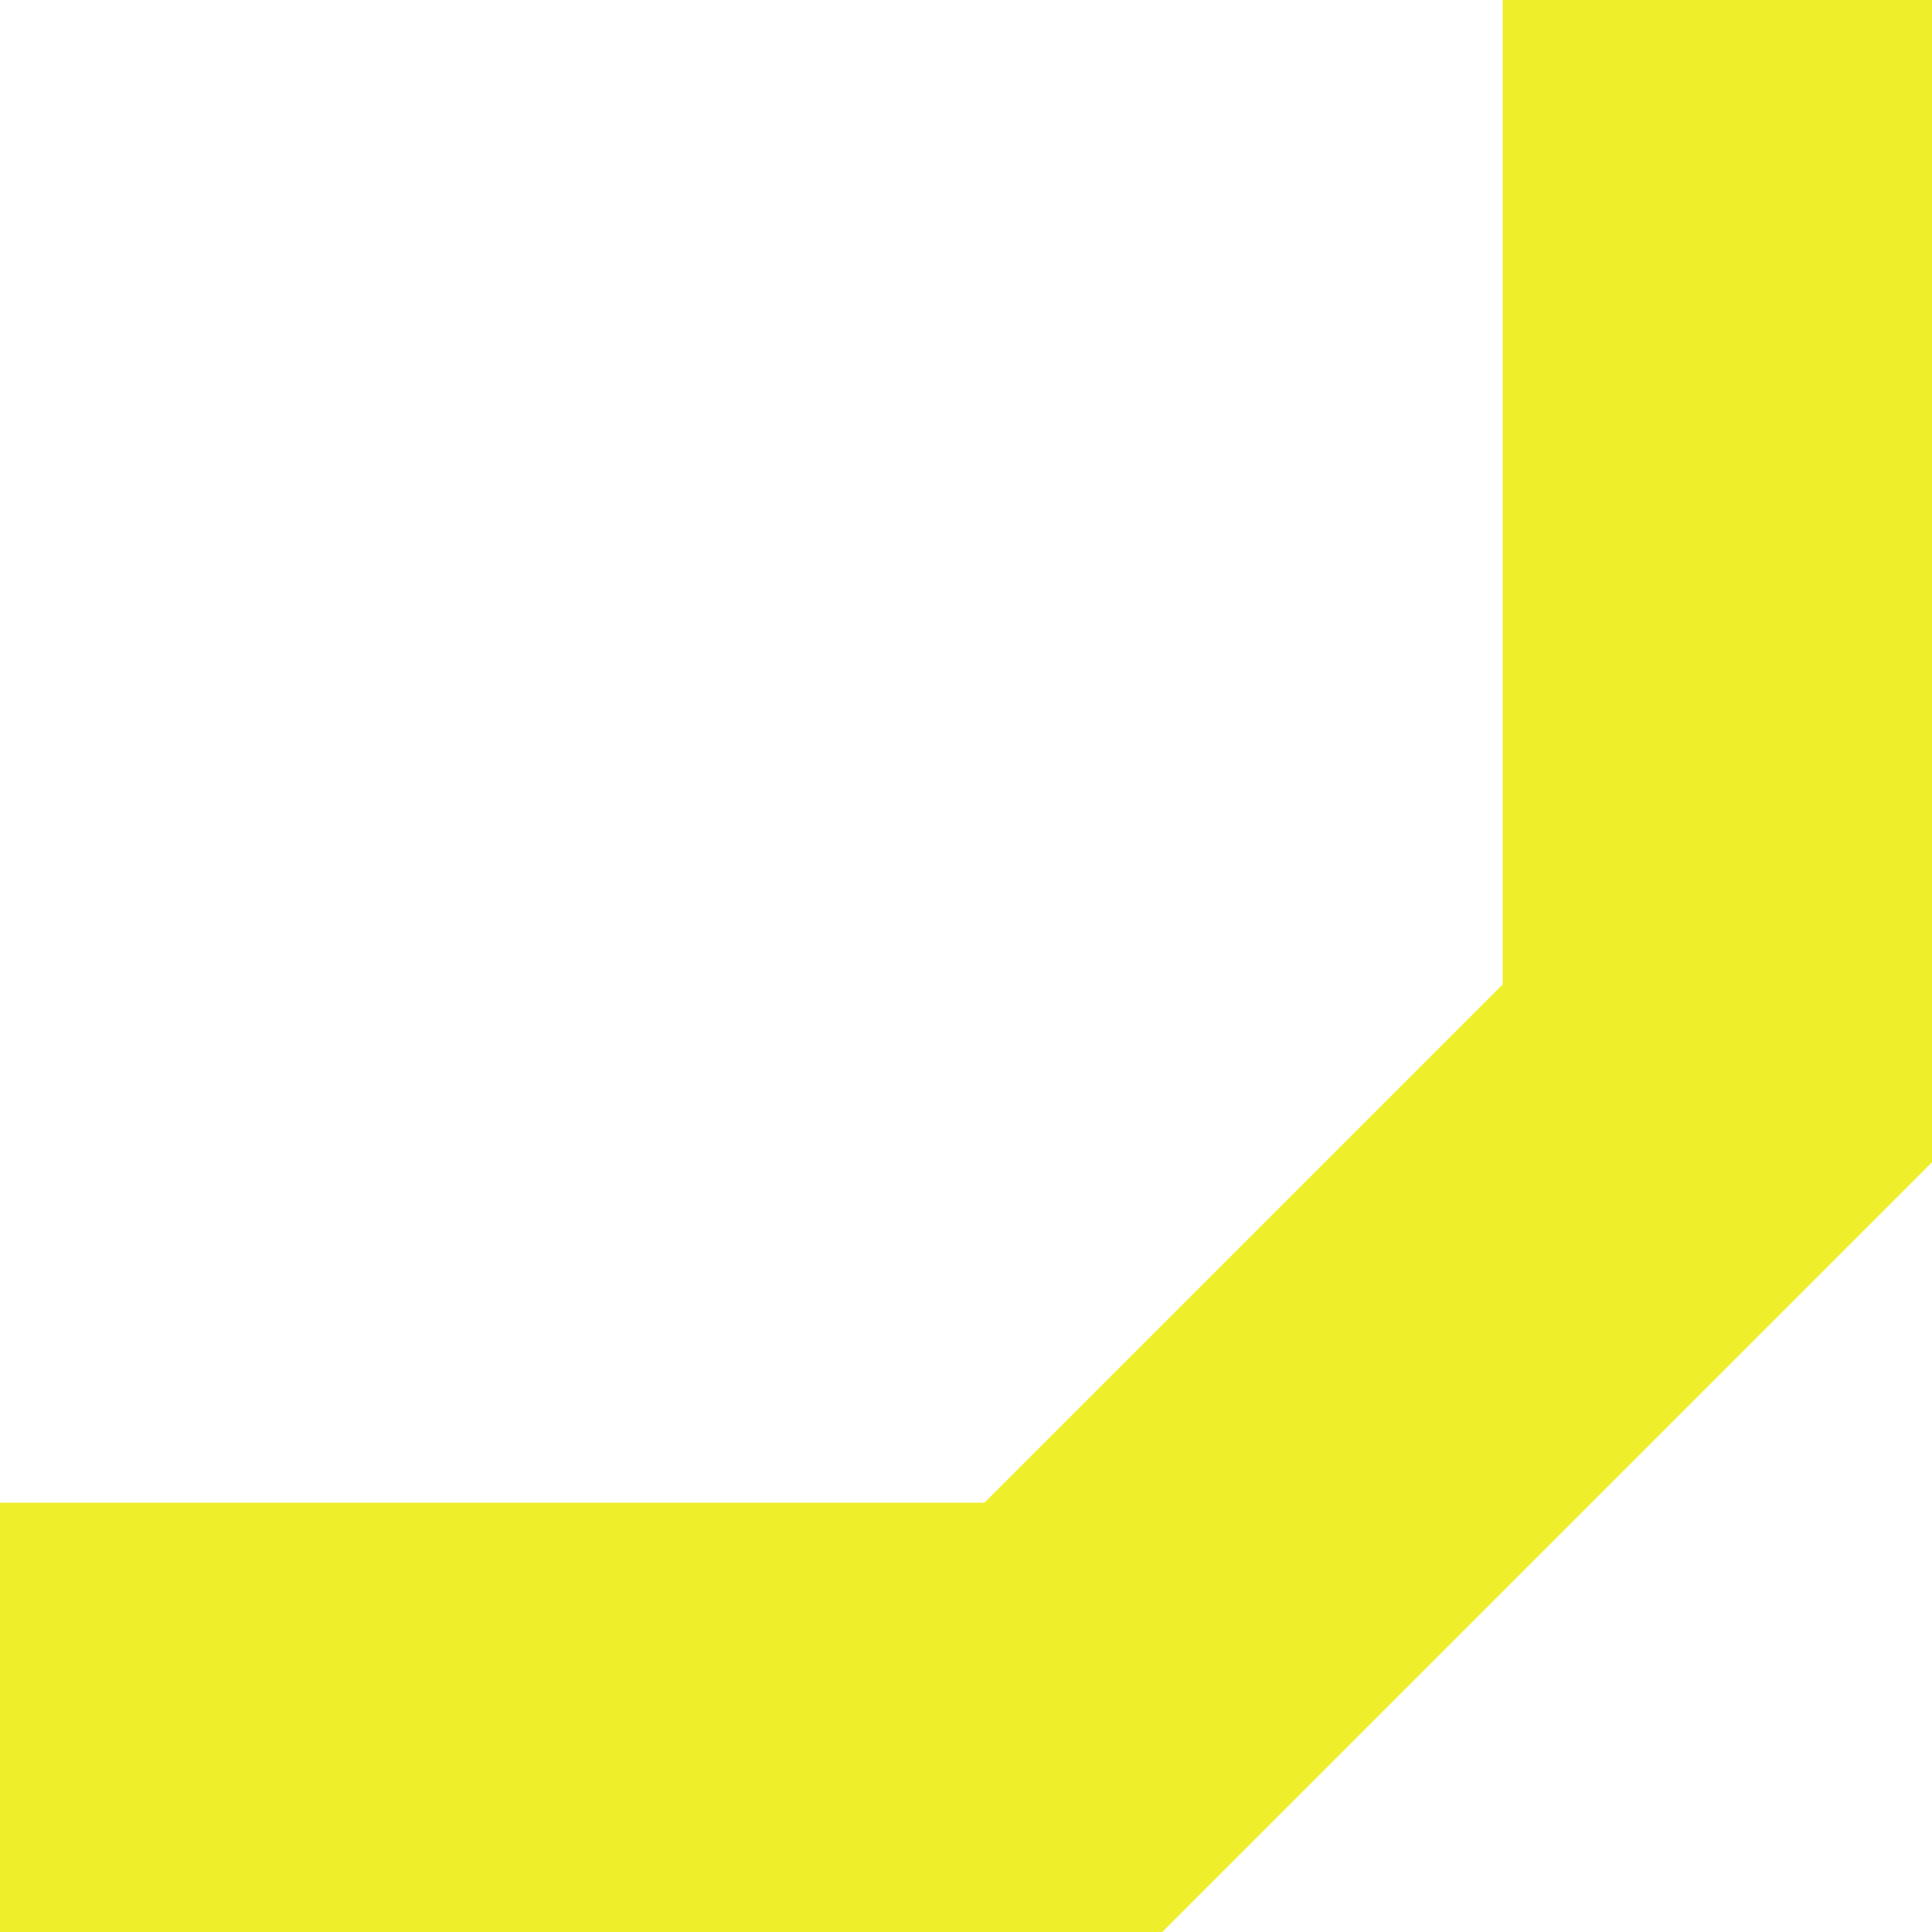
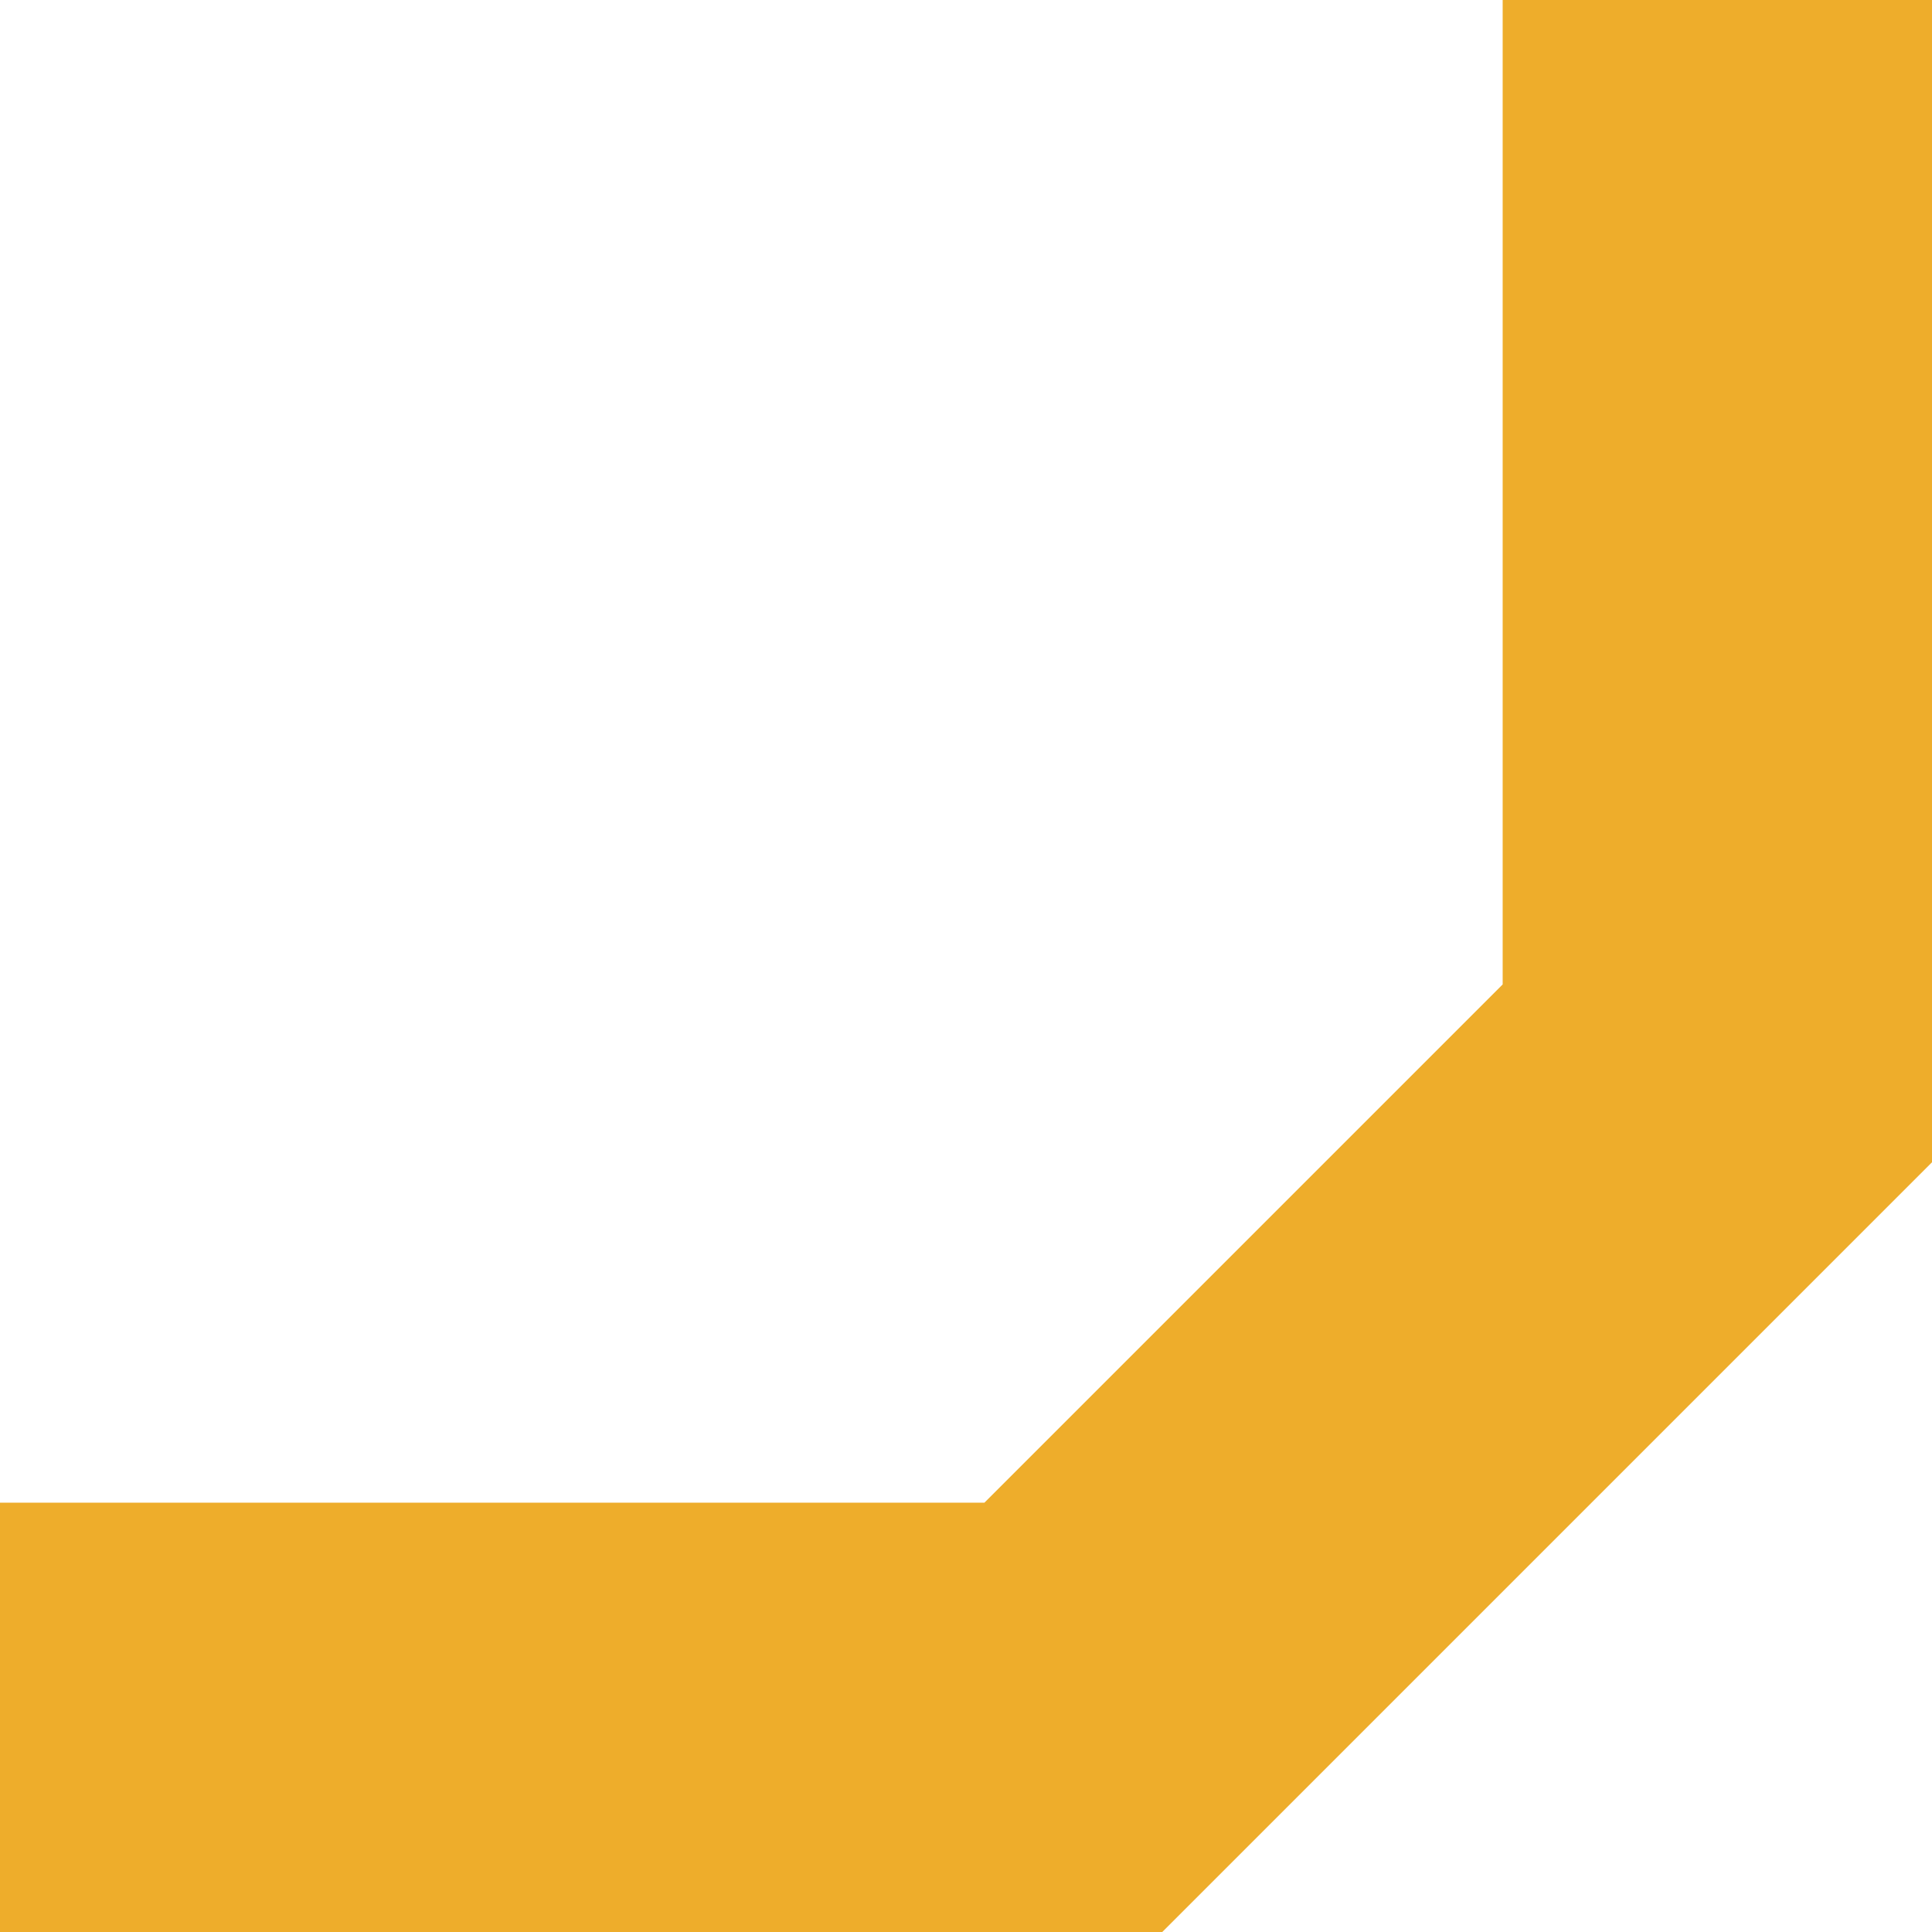
<svg xmlns="http://www.w3.org/2000/svg" width="9" height="9" viewBox="0 0 9 9" fill="none">
-   <path d="M0 8H5L8 5V0" stroke="hsl( 60deg,  85%, 55% )" stroke-width="2" />
+   <path d="M0 8H5L8 5V0" stroke="hsl( 40deg,  85%, 55% )" stroke-width="2" />
</svg>
